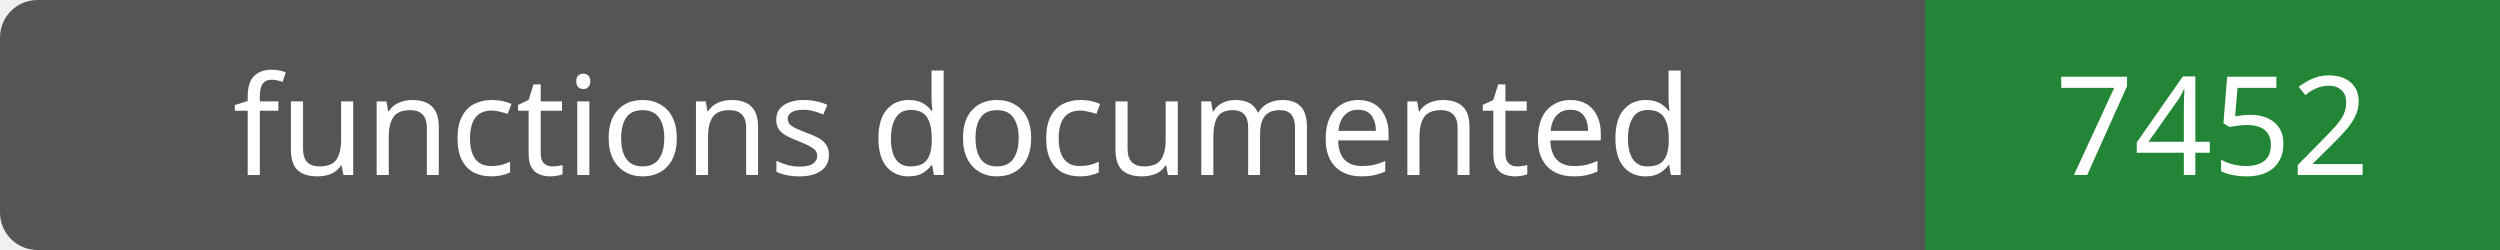
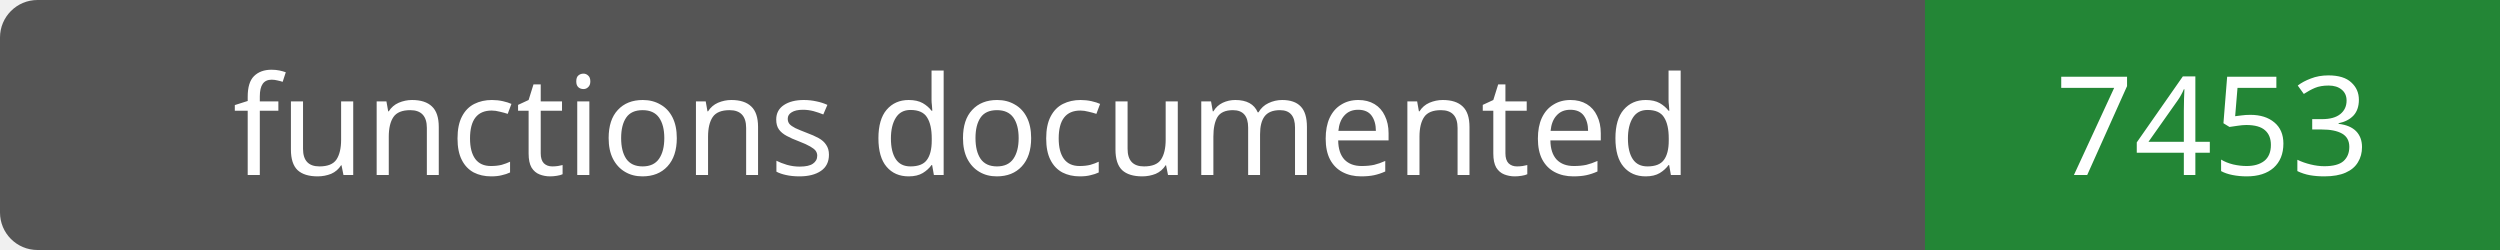
- <svg xmlns="http://www.w3.org/2000/svg" width="200" height="20" role="img" aria-label="functions documented: 7452">
+ <svg xmlns="http://www.w3.org/2000/svg" width="200" height="20" role="img" aria-label="functions documented: 7453">
  <rect width="200" height="20" rx="3" fill="#555" />
  <path fill="#238636" d="M154 0h46v20H154z" />
  <g fill="#fff" text-anchor="middle" font-family="Verdana,sans-serif" font-size="11">
    <text x="77.0" y="14">functions documented</text>
-     <text x="177.0" y="14">7452</text>
+     <text x="177.0" y="14">7453</text>
  </g>
</svg>
